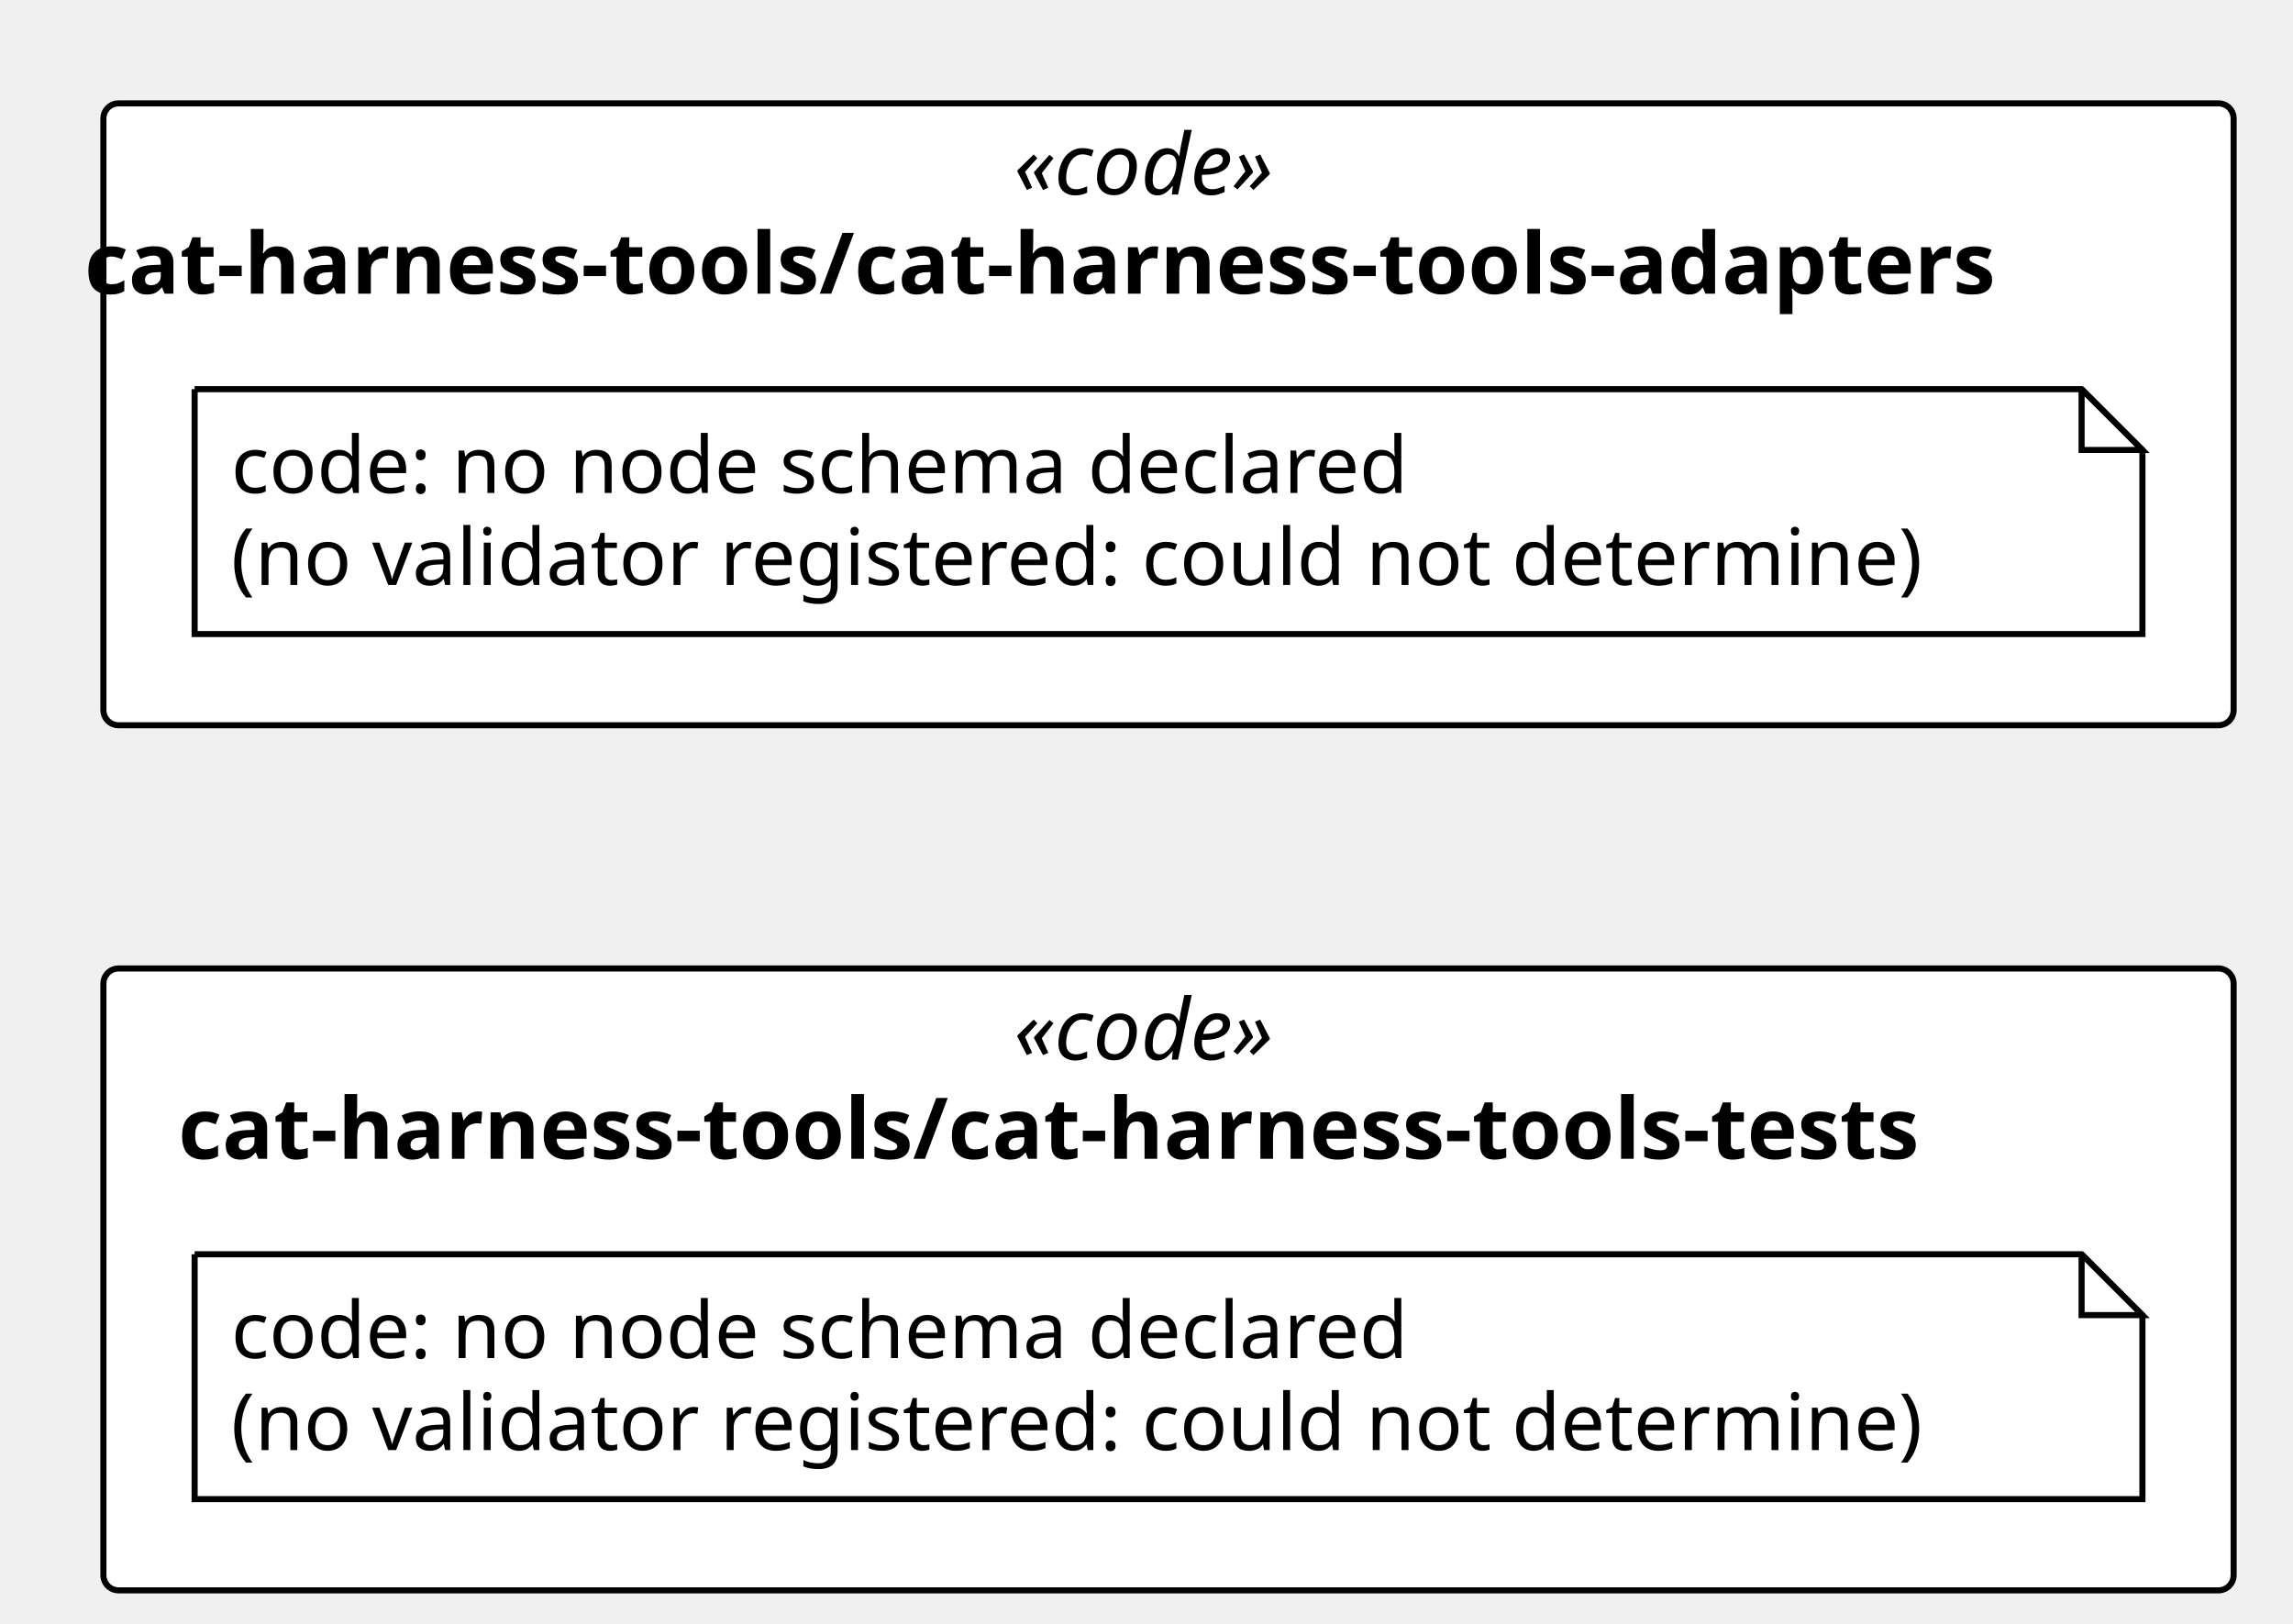
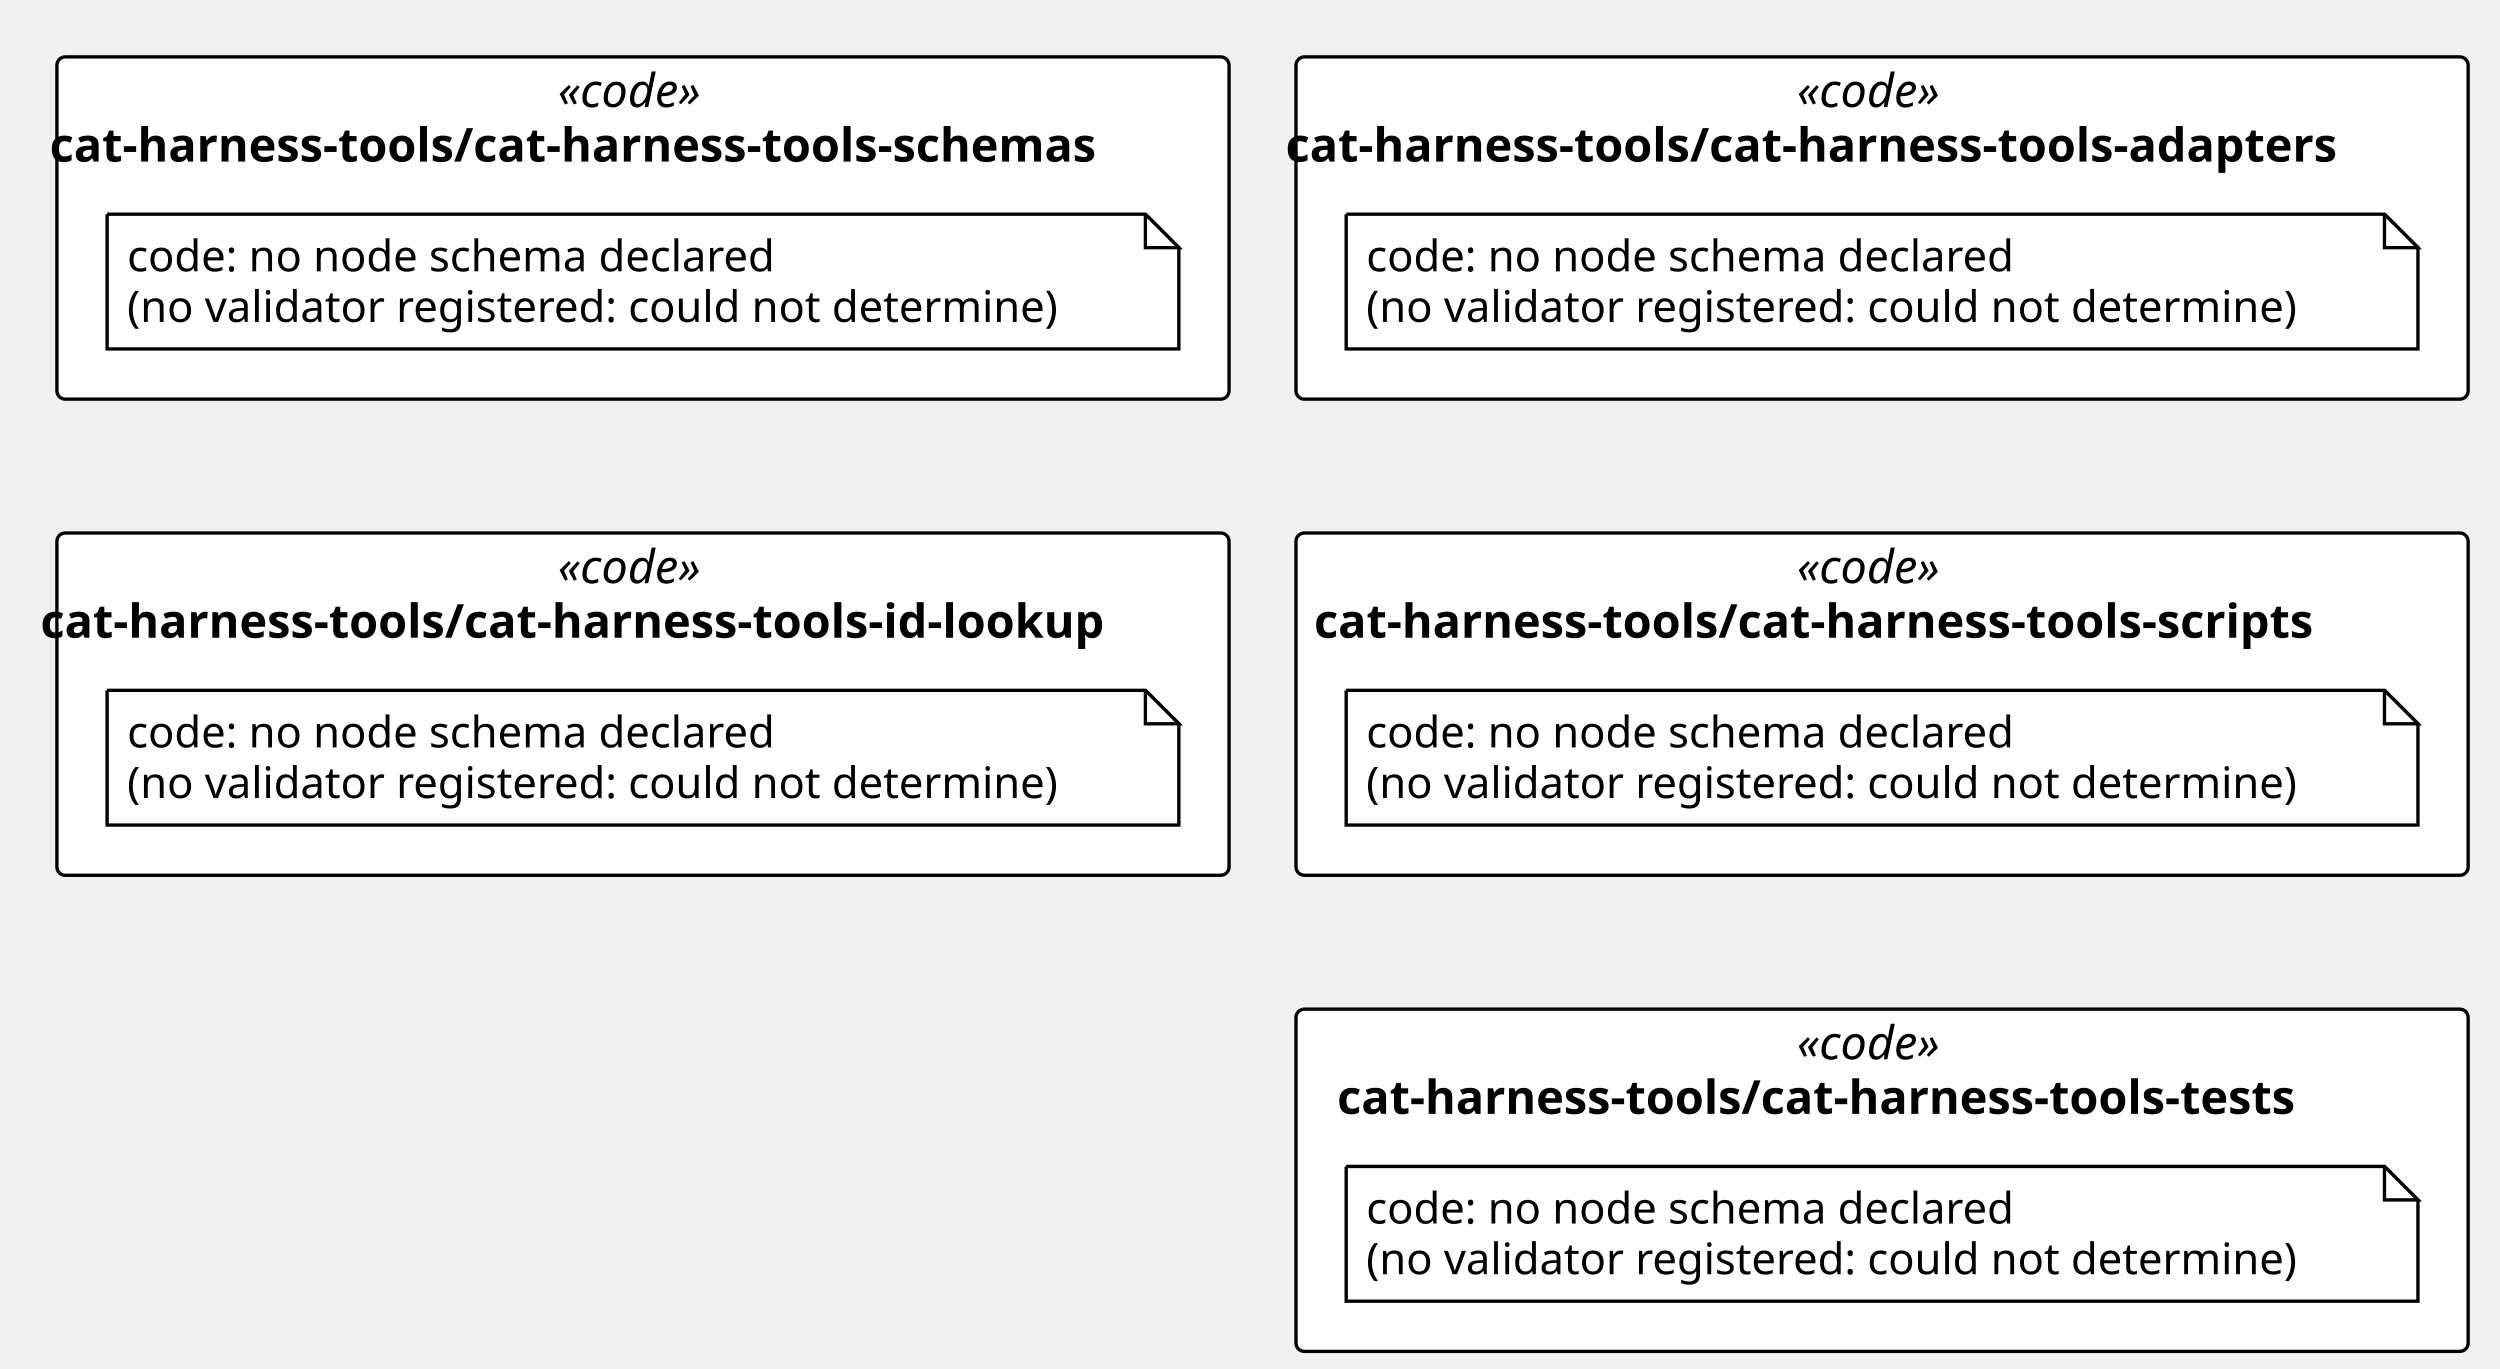
- <svg xmlns="http://www.w3.org/2000/svg" contentStyleType="text/css" height="267px" preserveAspectRatio="none" style="width:377px;height:267px;background:#FFFFFF;" version="1.1" viewBox="0 0 377 267" width="377px" zoomAndPan="magnify">
+ <svg xmlns="http://www.w3.org/2000/svg" contentStyleType="text/css" height="409px" preserveAspectRatio="none" style="width:747px;height:409px;background:#FFFFFF;" version="1.1" viewBox="0 0 747 409" width="747px" zoomAndPan="magnify">
  <defs />
  <g>
+     <rect fill="#FFFFFF" height="102.266" rx="2.5" ry="2.5" style="stroke:#000000;stroke-width:1.0;" width="350.241" x="387.241" y="17" />
+     <text fill="#000000" font-family="Verdana" font-size="14" font-style="italic" lengthAdjust="spacing" textLength="50.894" x="536.915" y="31.995">«code»</text>
+     <text fill="#000000" font-family="Verdana" font-size="14" font-weight="bold" lengthAdjust="spacing" textLength="356.419" x="384.152" y="48.292">cat-harness-tools/cat-harness-tools-adapters</text>
    <rect fill="#FFFFFF" height="102.266" rx="2.5" ry="2.5" style="stroke:#000000;stroke-width:1.0;" width="350.241" x="17" y="17" />
    <text fill="#000000" font-family="Verdana" font-size="14" font-style="italic" lengthAdjust="spacing" textLength="50.894" x="166.674" y="31.995">«code»</text>
-     <text fill="#000000" font-family="Verdana" font-size="14" font-weight="bold" lengthAdjust="spacing" textLength="356.419" x="13.911" y="48.292">cat-harness-tools/cat-harness-tools-adapters</text>
+     <text fill="#000000" font-family="Verdana" font-size="14" font-weight="bold" lengthAdjust="spacing" textLength="354.519" x="14.861" y="48.292">cat-harness-tools/cat-harness-tools-schemas</text>
+     <rect fill="#FFFFFF" height="102.266" rx="2.5" ry="2.5" style="stroke:#000000;stroke-width:1.0;" width="350.241" x="387.241" y="159.266" />
+     <text fill="#000000" font-family="Verdana" font-size="14" font-style="italic" lengthAdjust="spacing" textLength="50.894" x="536.915" y="174.261">«code»</text>
+     <text fill="#000000" font-family="Verdana" font-size="14" font-weight="bold" lengthAdjust="spacing" textLength="339.438" x="392.643" y="190.558">cat-harness-tools/cat-harness-tools-scripts</text>
    <rect fill="#FFFFFF" height="102.266" rx="2.5" ry="2.5" style="stroke:#000000;stroke-width:1.0;" width="350.241" x="17" y="159.266" />
    <text fill="#000000" font-family="Verdana" font-size="14" font-style="italic" lengthAdjust="spacing" textLength="50.894" x="166.674" y="174.261">«code»</text>
-     <text fill="#000000" font-family="Verdana" font-size="14" font-weight="bold" lengthAdjust="spacing" textLength="325.603" x="29.319" y="190.558">cat-harness-tools/cat-harness-tools-tests</text>
+     <text fill="#000000" font-family="Verdana" font-size="14" font-weight="bold" lengthAdjust="spacing" textLength="360.022" x="12.11" y="190.558">cat-harness-tools/cat-harness-tools-id-lookup</text>
+     <rect fill="#FFFFFF" height="102.266" rx="2.5" ry="2.5" style="stroke:#000000;stroke-width:1.0;" width="350.241" x="387.241" y="301.531" />
+     <text fill="#000000" font-family="Verdana" font-size="14" font-style="italic" lengthAdjust="spacing" textLength="50.894" x="536.915" y="316.526">«code»</text>
+     <text fill="#000000" font-family="Verdana" font-size="14" font-weight="bold" lengthAdjust="spacing" textLength="325.603" x="399.56" y="332.823">cat-harness-tools/cat-harness-tools-tests</text>
    <g id="elem_n_cat_harness_tools_cat_harness_tools_adapters_code">
+       <path d="M402.241,64 L402.241,104.266 L722.482,104.266 L722.482,74 L712.482,64 L402.241,64 " fill="#FFFFFF" style="stroke:#000000;stroke-width:1.0;" />
+       <path d="M712.482,64 L712.482,74 L722.482,74 L712.482,64 " fill="#FFFFFF" style="stroke:#000000;stroke-width:1.0;" />
+       <text fill="#000000" font-family="Verdana" font-size="13" lengthAdjust="spacing" textLength="208.254" x="408.241" y="81.067">code: no node schema declared</text>
+       <text fill="#000000" font-family="Verdana" font-size="13" lengthAdjust="spacing" textLength="299.241" x="408.241" y="96.2">(no validator registered: could not determine)</text>
+     </g>
+     <g id="elem_n_cat_harness_tools_cat_harness_tools_schemas_code">
      <path d="M32,64 L32,104.266 L352.241,104.266 L352.241,74 L342.241,64 L32,64 " fill="#FFFFFF" style="stroke:#000000;stroke-width:1.0;" />
      <path d="M342.241,64 L342.241,74 L352.241,74 L342.241,64 " fill="#FFFFFF" style="stroke:#000000;stroke-width:1.0;" />
      <text fill="#000000" font-family="Verdana" font-size="13" lengthAdjust="spacing" textLength="208.254" x="38" y="81.067">code: no node schema declared</text>
      <text fill="#000000" font-family="Verdana" font-size="13" lengthAdjust="spacing" textLength="299.241" x="38" y="96.2">(no validator registered: could not determine)</text>
    </g>
-     <g id="elem_n_cat_harness_tools_cat_harness_tools_tests_code">
+     <g id="elem_n_cat_harness_tools_cat_harness_tools_scripts_code">
+       <path d="M402.241,206.266 L402.241,246.531 L722.482,246.531 L722.482,216.266 L712.482,206.266 L402.241,206.266 " fill="#FFFFFF" style="stroke:#000000;stroke-width:1.0;" />
+       <path d="M712.482,206.266 L712.482,216.266 L722.482,216.266 L712.482,206.266 " fill="#FFFFFF" style="stroke:#000000;stroke-width:1.0;" />
+       <text fill="#000000" font-family="Verdana" font-size="13" lengthAdjust="spacing" textLength="208.254" x="408.241" y="223.333">code: no node schema declared</text>
+       <text fill="#000000" font-family="Verdana" font-size="13" lengthAdjust="spacing" textLength="299.241" x="408.241" y="238.465">(no validator registered: could not determine)</text>
+     </g>
+     <g id="elem_n_cat_harness_tools_cat_harness_tools_id_lookup_code">
      <path d="M32,206.266 L32,246.531 L352.241,246.531 L352.241,216.266 L342.241,206.266 L32,206.266 " fill="#FFFFFF" style="stroke:#000000;stroke-width:1.0;" />
      <path d="M342.241,206.266 L342.241,216.266 L352.241,216.266 L342.241,206.266 " fill="#FFFFFF" style="stroke:#000000;stroke-width:1.0;" />
      <text fill="#000000" font-family="Verdana" font-size="13" lengthAdjust="spacing" textLength="208.254" x="38" y="223.333">code: no node schema declared</text>
      <text fill="#000000" font-family="Verdana" font-size="13" lengthAdjust="spacing" textLength="299.241" x="38" y="238.465">(no validator registered: could not determine)</text>
    </g>
+     <g id="elem_n_cat_harness_tools_cat_harness_tools_tests_code">
+       <path d="M402.241,348.531 L402.241,388.797 L722.482,388.797 L722.482,358.531 L712.482,348.531 L402.241,348.531 " fill="#FFFFFF" style="stroke:#000000;stroke-width:1.0;" />
+       <path d="M712.482,348.531 L712.482,358.531 L722.482,358.531 L712.482,348.531 " fill="#FFFFFF" style="stroke:#000000;stroke-width:1.0;" />
+       <text fill="#000000" font-family="Verdana" font-size="13" lengthAdjust="spacing" textLength="208.254" x="408.241" y="365.598">code: no node schema declared</text>
+       <text fill="#000000" font-family="Verdana" font-size="13" lengthAdjust="spacing" textLength="299.241" x="408.241" y="380.731">(no validator registered: could not determine)</text>
+     </g>
  </g>
</svg>
